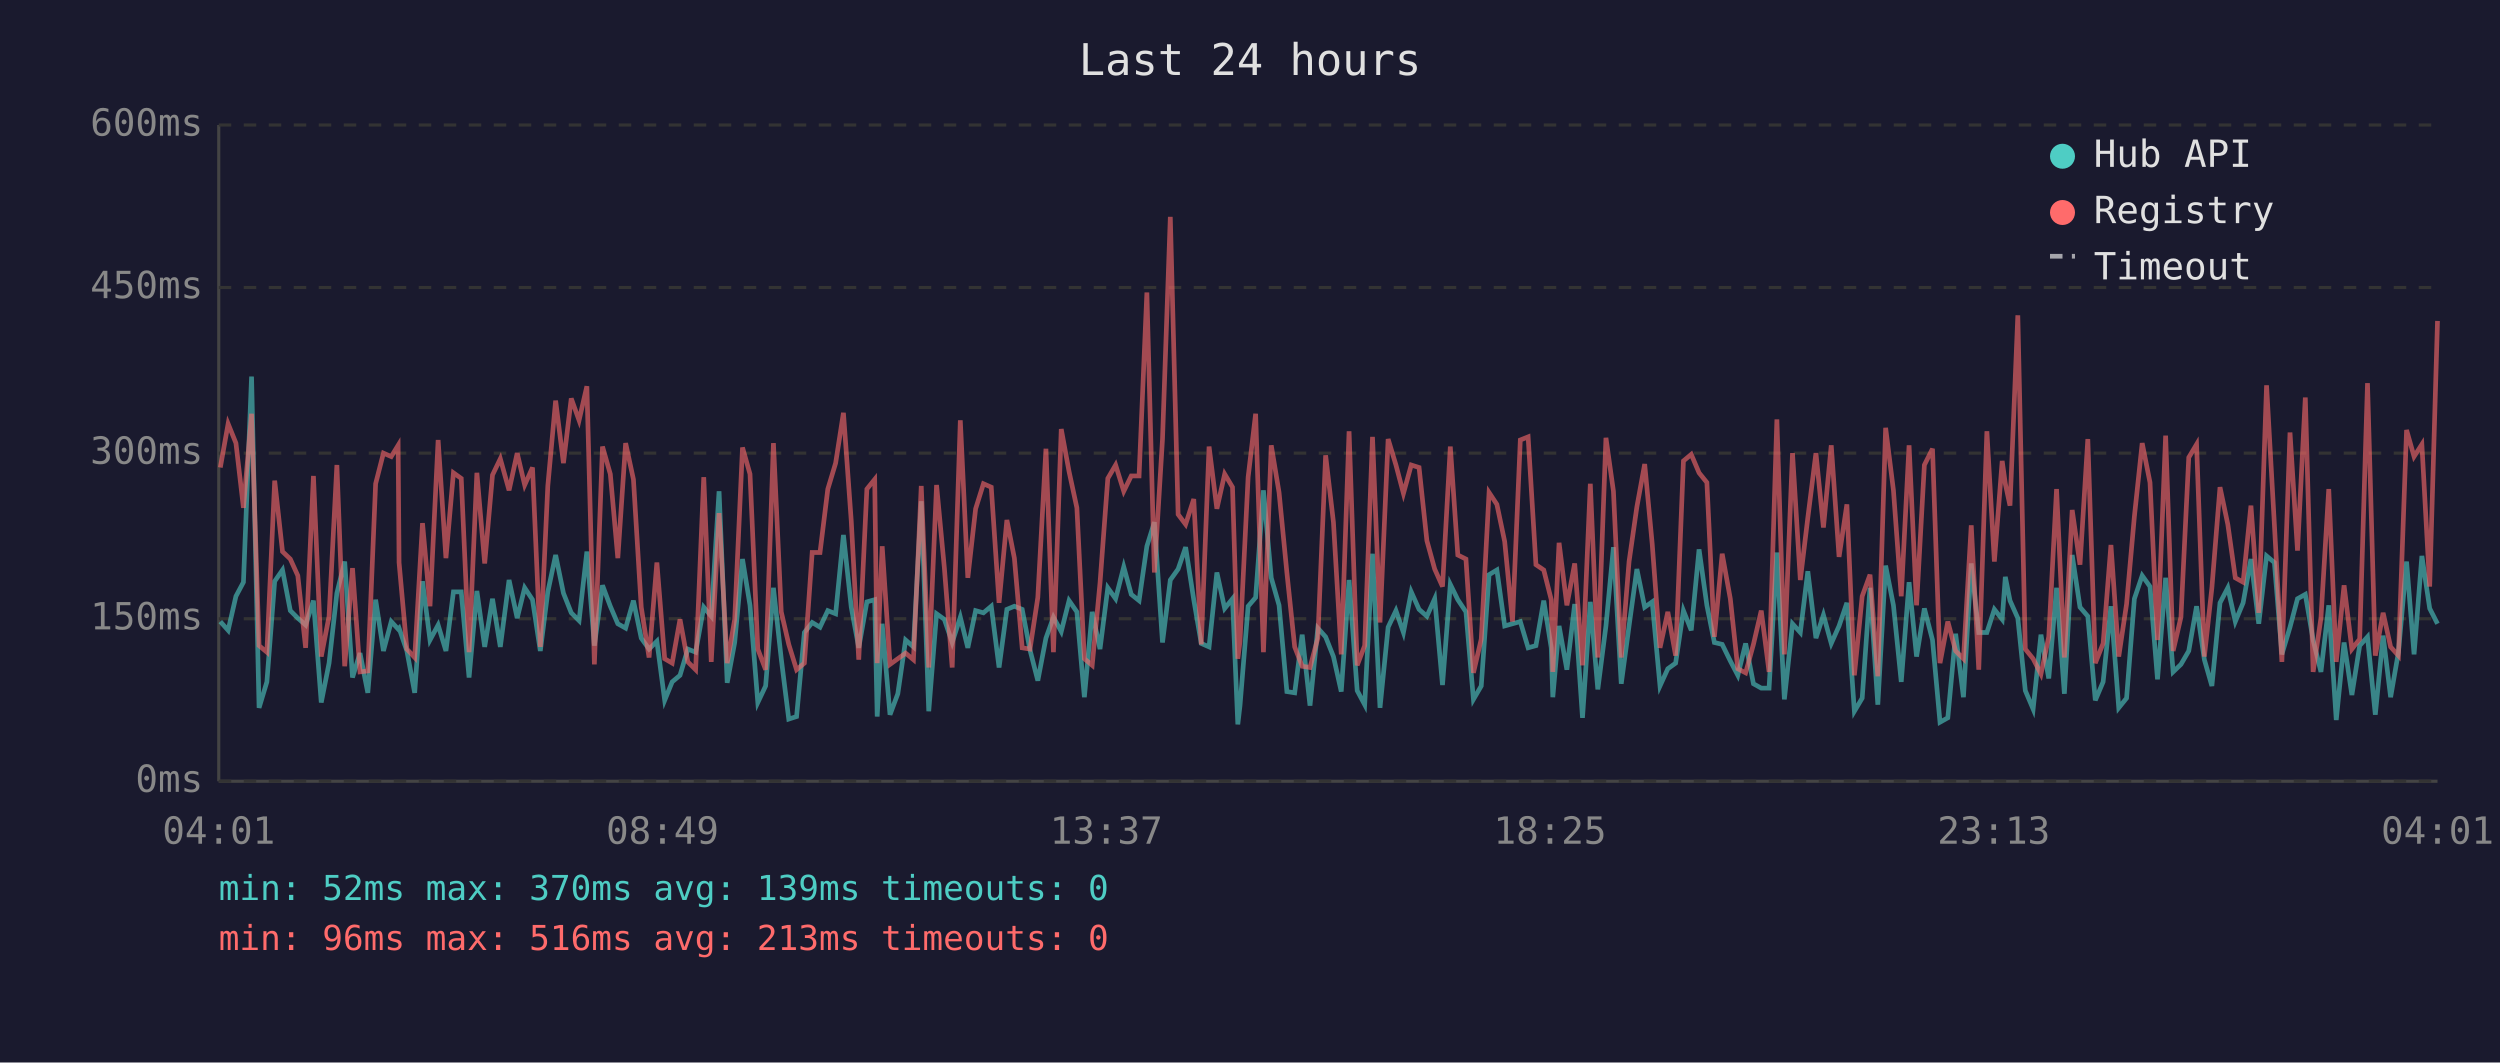
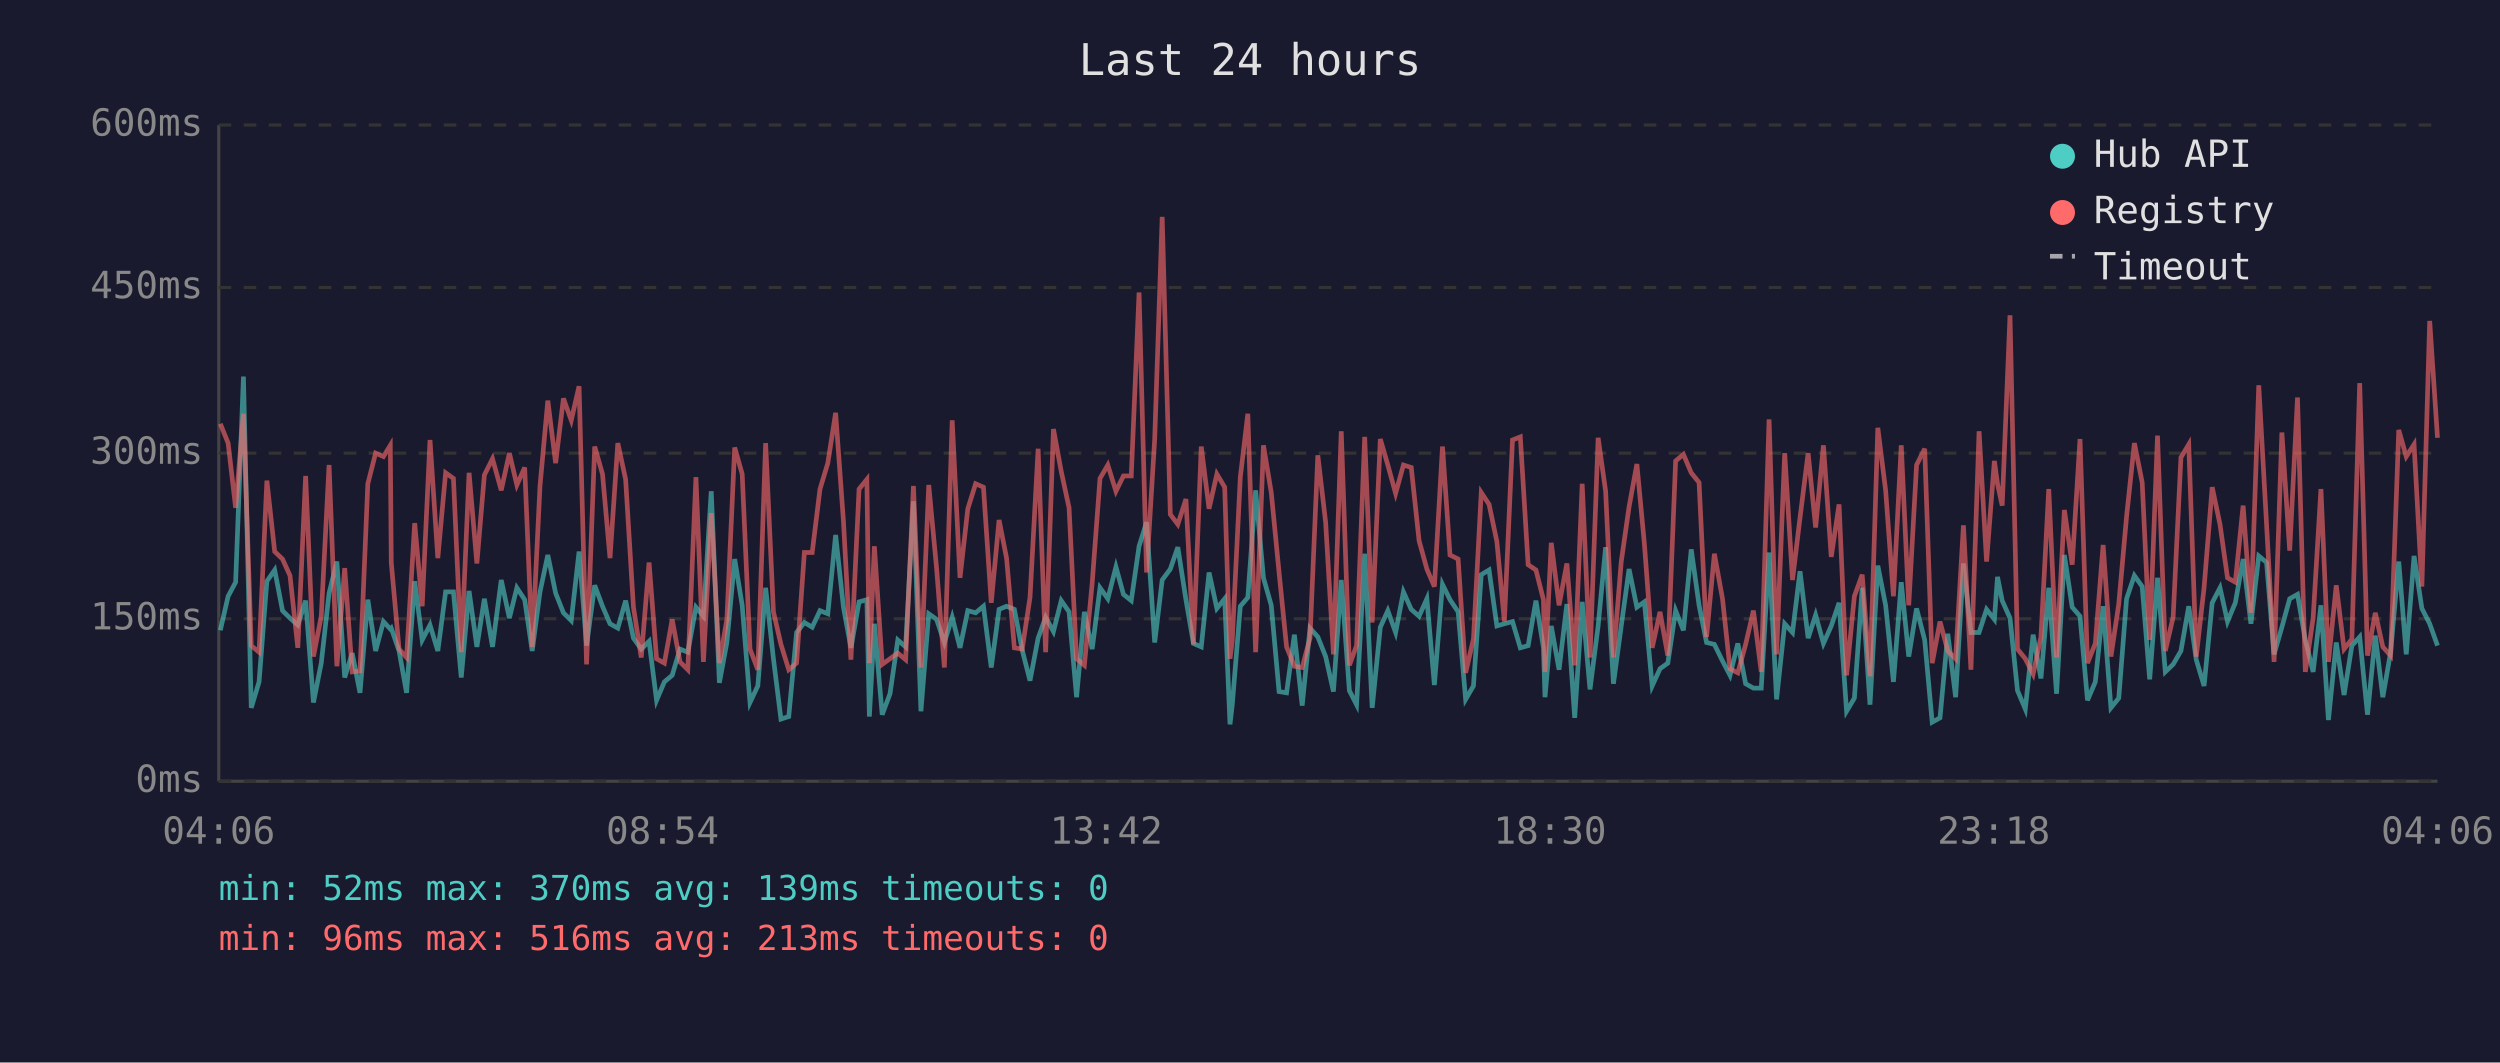
<svg xmlns="http://www.w3.org/2000/svg" viewBox="0 0 800 340" font-family="monospace" font-size="12">
  <rect width="800" height="340" fill="#1a1a2e" />
  <text x="400" y="24" fill="#e0e0e0" font-size="14" text-anchor="middle">Last 24 hours</text>
  <line x1="70" y1="40" x2="70" y2="250" stroke="#444" stroke-width="1" />
  <line x1="70" y1="250" x2="780" y2="250" stroke="#444" stroke-width="1" />
  <line x1="70" y1="250" x2="780" y2="250" stroke="#333" stroke-width="1" stroke-dasharray="4" />
  <text x="65" y="250" fill="#888" text-anchor="end" dominant-baseline="middle">0ms</text>
  <line x1="70" y1="198" x2="780" y2="198" stroke="#333" stroke-width="1" stroke-dasharray="4" />
  <text x="65" y="198" fill="#888" text-anchor="end" dominant-baseline="middle">150ms</text>
  <line x1="70" y1="145" x2="780" y2="145" stroke="#333" stroke-width="1" stroke-dasharray="4" />
  <text x="65" y="145" fill="#888" text-anchor="end" dominant-baseline="middle">300ms</text>
  <line x1="70" y1="92" x2="780" y2="92" stroke="#333" stroke-width="1" stroke-dasharray="4" />
  <text x="65" y="92" fill="#888" text-anchor="end" dominant-baseline="middle">450ms</text>
  <line x1="70" y1="40" x2="780" y2="40" stroke="#333" stroke-width="1" stroke-dasharray="4" />
  <text x="65" y="40" fill="#888" text-anchor="end" dominant-baseline="middle">600ms</text>
-   <text x="70" y="270" fill="#888" text-anchor="middle">04:01</text>
-   <text x="212" y="270" fill="#888" text-anchor="middle">08:49</text>
-   <text x="354" y="270" fill="#888" text-anchor="middle">13:37</text>
-   <text x="496" y="270" fill="#888" text-anchor="middle">18:25</text>
-   <text x="638" y="270" fill="#888" text-anchor="middle">23:13</text>
-   <text x="780" y="270" fill="#888" text-anchor="middle">04:01</text>
-   <polyline points="70.5,198.9 73.0,201.7 75.5,190.8 77.9,186.3 80.5,120.5 82.9,226.5 85.4,218.2 87.9,186.0 90.4,182.4 92.9,195.4 95.3,197.8 97.8,200.0 100.3,192.2 102.8,224.8 105.3,212.2 107.8,189.8 110.3,179.7 112.8,216.8 115.2,209.0 117.7,221.7 120.2,191.9 122.7,208.3 125.2,198.9 127.4,201.3 127.7,201.0 130.2,208.3 132.7,221.7 135.2,186.0 137.6,204.8 140.2,200.0 142.7,208.3 145.1,189.4 147.6,189.4 150.1,216.8 152.6,189.1 155.1,207.0 157.6,191.6 160.1,207.0 162.9,185.6 165.5,197.8 167.9,188.1 170.4,191.9 172.9,208.3 175.3,189.4 177.8,177.6 180.3,189.8 182.8,196.1 185.3,198.6 187.8,176.5 190.2,206.6 192.8,187.3 195.3,194.0 197.7,199.6 200.2,201.0 202.7,192.2 205.2,204.2 207.7,207.7 210.2,205.2 212.7,224.1 215.1,218.2 217.6,216.1 220.1,207.7 222.6,208.7 225.2,194.3 227.6,197.2 230.1,157.2 232.7,218.5 235.1,205.6 237.6,178.9 240.0,193.7 242.5,224.8 245.0,219.5 247.5,188.1 250.0,210.8 252.4,230.1 254.9,229.3 257.4,202.4 259.9,199.2 262.4,200.7 264.9,195.4 267.4,196.4 269.9,171.2 272.4,194.3 274.8,207.3 277.4,192.6 279.9,191.9 280.7,229.3 282.3,199.6 284.8,228.7 287.3,222.0 289.8,204.8 292.3,207.0 294.8,160.4 297.2,227.6 299.7,196.4 302.2,198.2 304.7,205.6 307.3,197.5 309.7,207.3 312.2,195.4 314.7,196.1 317.2,194.0 319.7,213.6 322.2,195.0 324.6,194.0 327.1,195.0 329.6,208.0 332.1,217.8 334.7,204.2 337.1,197.5 339.6,202.1 342.1,192.2 344.6,195.8 347.0,223.1 349.5,195.8 352.0,207.7 354.5,188.1 357.0,191.6 359.6,181.4 362.0,190.2 364.5,192.2 367.0,174.8 369.4,167.1 372.0,205.6 374.5,185.6 377.0,182.1 379.4,175.1 382.0,191.9 384.4,205.9 386.9,207.0 389.4,183.2 391.9,194.7 394.4,191.6 396.1,231.8 396.8,225.8 399.4,194.0 401.8,191.2 404.3,156.9 406.8,184.9 409.3,193.7 411.8,221.3 414.3,221.7 416.7,203.1 419.2,225.8 421.7,201.0 424.2,203.8 426.7,210.1 429.2,221.3 431.7,185.6 434.3,221.0 436.7,225.5 439.2,177.2 441.6,226.5 444.2,200.7 446.7,195.4 449.1,202.4 451.6,189.4 454.1,195.0 456.6,197.2 459.1,191.6 461.6,219.2 464.1,187.0 466.5,191.9 469.1,195.8 471.5,223.8 474.0,219.5 476.5,183.9 479.0,182.4 481.5,200.3 484.0,199.6 486.5,198.9 489.0,207.3 491.5,206.6 494.0,192.2 496.4,207.3 496.9,223.1 498.9,200.3 501.4,214.3 503.9,193.3 506.4,229.7 508.9,192.6 511.3,220.6 513.9,200.3 516.3,175.1 518.8,218.8 521.3,200.3 523.8,182.1 526.3,194.3 528.7,192.6 531.2,219.5 533.7,214.0 536.2,212.2 538.7,195.4 541.2,201.7 543.7,175.8 546.2,193.7 548.6,205.6 551.1,206.2 553.7,211.5 556.1,216.1 558.6,205.9 561.1,218.8 563.6,220.2 566.1,220.2 568.6,176.8 571.0,223.8 573.6,199.6 576.1,202.4 578.5,182.8 581.1,204.2 583.5,196.8 586.0,205.9 588.5,200.3 591.0,192.9 593.4,227.6 595.9,223.4 598.4,188.1 600.9,225.5 603.4,181.0 605.9,193.7 608.4,218.2 610.9,186.3 613.3,210.1 615.8,194.7 618.4,204.8 620.8,231.1 623.3,229.7 625.8,202.8 628.3,223.1 630.8,180.3 633.2,202.4 635.8,202.4 638.2,195.0 640.7,198.2 641.7,184.6 643.2,192.2 645.7,197.8 648.1,221.0 650.6,226.9 653.1,203.1 655.6,217.1 658.1,188.1 660.6,222.0 663.1,177.6 665.6,194.3 668.1,197.2 670.5,224.1 673.0,218.2 675.5,194.0 678.0,226.5 680.5,223.4 683.0,191.6 685.5,184.2 688.0,187.7 690.4,217.4 693.0,184.9 695.4,215.0 697.9,212.6 700.4,208.3 702.9,194.0 705.4,211.1 707.8,219.5 710.4,192.9 712.9,188.1 715.3,198.9 717.8,192.9 720.3,178.9 722.8,199.6 725.3,177.9 727.8,180.0 730.2,209.4 732.8,200.7 735.2,191.6 737.7,190.2 740.2,204.8 742.7,215.0 745.2,193.7 747.6,230.4 750.1,205.6 752.6,222.4 755.1,206.6 757.6,203.8 760.1,228.7 762.6,203.4 765.0,223.1 767.5,208.7 770.1,179.7 772.5,209.4 775.0,177.9 777.5,194.7 780.0,199.6" fill="none" stroke="#4ecdc4" stroke-width="1.5" opacity="0.6" />
-   <polyline points="70.5,149.6 73.0,135.6 75.5,141.8 77.9,162.5 80.5,132.4 82.9,206.6 85.4,208.7 87.9,153.8 90.4,176.5 92.9,178.9 95.3,184.2 97.8,207.3 100.3,152.3 102.8,210.1 105.3,197.2 107.8,148.8 110.3,213.2 112.8,181.8 115.2,215.0 117.7,214.7 120.2,154.8 122.7,145.0 125.2,146.1 127.4,142.5 127.7,180.0 130.2,207.7 132.7,210.4 135.2,167.4 137.6,194.0 140.2,140.8 142.7,178.6 145.1,151.3 147.6,153.1 150.1,208.7 152.6,151.3 155.1,180.3 157.6,152.0 160.1,146.8 162.9,156.9 165.5,145.0 167.9,155.2 170.4,149.6 172.9,207.0 175.3,155.5 177.8,128.2 180.3,148.2 182.8,127.5 185.3,134.5 187.8,123.6 190.2,212.6 192.8,142.9 195.3,151.7 197.7,178.6 200.2,141.8 202.7,153.4 205.2,194.3 207.7,210.4 210.2,180.0 212.7,210.8 215.1,212.2 217.6,198.2 220.1,211.8 222.6,214.3 225.2,152.7 227.6,211.8 230.1,164.2 232.7,212.2 235.1,198.2 237.6,143.2 240.0,151.7 242.5,207.7 245.0,214.3 247.5,141.8 250.0,195.8 252.4,206.2 254.9,214.3 257.4,212.2 259.9,176.8 262.4,176.8 264.9,156.5 267.4,148.2 269.9,132.1 272.4,166.7 274.8,211.1 277.4,156.5 279.9,153.4 280.7,212.2 282.3,174.8 284.8,212.6 287.3,210.8 289.8,209.0 292.3,211.1 294.8,155.5 297.2,213.6 299.7,155.2 302.2,181.8 304.7,213.6 307.3,134.5 309.7,184.9 312.2,162.8 314.7,154.8 317.2,155.9 319.7,192.9 322.2,166.4 324.6,178.6 327.1,207.3 329.6,207.7 332.1,191.2 334.7,143.6 337.1,208.7 339.6,137.3 342.1,150.9 344.6,162.5 347.0,210.8 349.5,212.9 352.0,186.6 354.5,153.1 357.0,148.8 359.6,157.2 362.0,152.3 364.5,152.3 367.0,93.6 369.4,183.2 372.0,140.5 374.5,69.4 377.0,164.6 379.4,167.8 382.0,159.7 384.4,206.2 386.9,142.9 389.4,162.8 391.9,151.7 394.4,155.9 396.1,210.8 396.8,205.2 399.4,152.7 401.8,132.4 404.3,208.7 406.8,142.5 409.3,157.6 411.8,183.2 414.3,207.0 416.7,213.2 419.2,213.6 421.7,204.2 424.2,145.7 426.7,167.1 429.2,209.4 431.7,138.0 434.3,212.9 436.7,206.6 439.2,139.8 441.6,199.2 444.2,140.5 446.7,148.8 449.1,157.9 451.6,148.8 454.1,149.6 456.6,173.0 459.1,182.1 461.6,187.7 464.1,142.9 466.5,177.6 469.1,178.9 471.5,215.3 474.0,204.5 476.5,157.6 479.0,161.4 481.5,173.3 484.0,198.9 486.5,140.8 489.0,139.8 491.5,180.7 494.0,182.4 496.4,191.9 496.9,215.0 498.9,173.7 501.4,193.7 503.9,180.3 506.4,212.9 508.9,154.8 511.3,210.4 513.9,140.1 516.3,157.2 518.8,210.4 521.3,179.7 523.8,162.2 526.3,148.5 528.7,174.0 531.2,207.3 533.7,195.8 536.2,209.8 538.7,147.5 541.2,145.4 543.7,151.3 546.2,154.4 548.6,203.8 551.1,177.2 553.7,191.6 556.1,214.0 558.6,215.3 561.1,206.2 563.6,195.4 566.1,215.0 568.6,134.2 571.0,209.4 573.6,145.0 576.1,185.6 578.5,165.7 581.1,145.0 583.5,168.8 586.0,142.5 588.5,178.2 591.0,161.4 593.4,216.1 595.9,190.8 598.4,183.9 600.9,216.4 603.4,136.9 605.9,156.9 608.4,190.8 610.9,142.5 613.3,193.7 615.8,148.8 618.4,143.6 620.8,212.2 623.3,198.9 625.8,208.3 628.3,210.8 630.8,168.1 633.2,214.3 635.8,138.0 638.2,179.7 640.7,147.5 641.7,154.8 643.2,161.8 645.7,100.9 648.1,207.7 650.6,210.8 653.1,215.7 655.6,203.8 658.1,156.5 660.6,210.4 663.1,163.2 665.6,180.7 668.1,140.5 670.5,212.2 673.0,205.9 675.5,174.4 678.0,210.1 680.5,193.3 683.0,165.3 685.5,141.8 688.0,154.4 690.4,204.8 693.0,139.4 695.4,208.3 697.9,197.5 700.4,146.4 702.9,142.2 705.4,210.1 707.8,188.1 710.4,155.9 712.9,167.8 715.3,184.9 717.8,186.3 720.3,161.8 722.8,196.1 725.3,123.3 727.8,167.8 730.2,211.8 732.8,138.4 735.2,176.2 737.7,127.2 740.2,215.0 742.7,197.8 745.2,156.5 747.6,211.8 750.1,187.3 752.6,207.7 755.1,204.5 757.6,122.6 760.1,209.8 762.6,196.1 765.0,207.0 767.5,209.8 770.1,137.6 772.5,146.1 775.0,142.2 777.5,187.7 780.0,102.7" fill="none" stroke="#ff6b6b" stroke-width="1.5" opacity="0.6" />
+   <text x="70" y="270" fill="#888" text-anchor="middle">04:06</text>
+   <text x="212" y="270" fill="#888" text-anchor="middle">08:54</text>
+   <text x="354" y="270" fill="#888" text-anchor="middle">13:42</text>
+   <text x="496" y="270" fill="#888" text-anchor="middle">18:30</text>
+   <text x="638" y="270" fill="#888" text-anchor="middle">23:18</text>
+   <text x="780" y="270" fill="#888" text-anchor="middle">04:06</text>
+   <polyline points="70.5,201.7 73.0,190.8 75.4,186.3 77.9,120.5 80.4,226.5 82.9,218.2 85.4,186.0 87.9,182.4 90.4,195.4 92.8,197.8 95.3,200.0 97.8,192.2 100.3,224.8 102.8,212.2 105.3,189.8 107.8,179.7 110.3,216.8 112.7,209.0 115.2,221.7 117.7,191.9 120.2,208.3 122.7,198.9 124.9,201.3 125.2,201.0 127.7,208.3 130.1,221.7 132.7,186.0 135.1,204.8 137.6,200.0 140.1,208.3 142.6,189.4 145.1,189.4 147.6,216.8 150.1,189.1 152.6,207.0 155.0,191.6 157.6,207.0 160.4,185.6 163.0,197.8 165.4,188.1 167.9,191.9 170.3,208.3 172.8,189.4 175.3,177.6 177.8,189.8 180.3,196.1 182.8,198.6 185.3,176.5 187.7,206.6 190.3,187.3 192.8,194.0 195.2,199.6 197.7,201.0 200.2,192.2 202.7,204.2 205.2,207.7 207.7,205.2 210.1,224.1 212.6,218.2 215.1,216.1 217.6,207.7 220.1,208.7 222.7,194.3 225.1,197.2 227.6,157.2 230.2,218.5 232.6,205.6 235.1,178.9 237.5,193.7 240.0,224.8 242.5,219.5 245.0,188.1 247.5,210.8 249.9,230.1 252.4,229.3 254.9,202.4 257.4,199.2 259.9,200.7 262.4,195.4 264.9,196.4 267.4,171.2 269.9,194.3 272.3,207.3 274.9,192.6 277.4,191.9 278.2,229.3 279.8,199.6 282.3,228.7 284.8,222.0 287.3,204.8 289.8,207.0 292.3,160.4 294.7,227.6 297.2,196.4 299.7,198.2 302.2,205.6 304.7,197.5 307.2,207.3 309.7,195.4 312.2,196.1 314.7,194.0 317.2,213.6 319.7,195.0 322.1,194.0 324.6,195.0 327.1,208.0 329.6,217.8 332.2,204.2 334.6,197.5 337.1,202.1 339.6,192.2 342.1,195.8 344.5,223.1 347.0,195.8 349.5,207.7 352.0,188.1 354.5,191.6 357.1,181.4 359.5,190.2 362.0,192.2 364.5,174.8 366.9,167.1 369.5,205.6 371.9,185.6 374.5,182.1 376.9,175.1 379.5,191.9 381.9,205.9 384.4,207.0 386.9,183.2 389.4,194.7 391.9,191.6 393.6,231.8 394.3,225.8 396.9,194.0 399.3,191.2 401.8,156.9 404.3,184.9 406.8,193.7 409.3,221.3 411.7,221.7 414.2,203.1 416.7,225.8 419.2,201.0 421.7,203.8 424.2,210.1 426.7,221.3 429.2,185.6 431.8,221.0 434.1,225.5 436.7,177.2 439.1,226.5 441.7,200.7 444.1,195.4 446.6,202.4 449.1,189.4 451.6,195.0 454.1,197.2 456.6,191.6 459.0,219.2 461.6,187.0 464.0,191.9 466.6,195.8 469.0,223.8 471.5,219.5 474.0,183.9 476.5,182.4 479.0,200.3 481.4,199.6 484.0,198.9 486.5,207.3 489.0,206.6 491.5,192.2 493.9,207.3 494.4,223.1 496.4,200.3 498.9,214.3 501.4,193.3 503.9,229.7 506.3,192.6 508.8,220.6 511.4,200.3 513.8,175.1 516.3,218.8 518.8,200.3 521.3,182.1 523.8,194.3 526.2,192.6 528.7,219.5 531.2,214.0 533.7,212.2 536.2,195.4 538.7,201.7 541.2,175.8 543.7,193.7 546.1,205.6 548.6,206.2 551.2,211.5 553.6,216.1 556.1,205.9 558.6,218.8 561.1,220.2 563.6,220.2 566.1,176.8 568.5,223.8 571.1,199.6 573.6,202.4 576.0,182.8 578.6,204.2 581.0,196.8 583.5,205.9 586.0,200.3 588.5,192.9 590.9,227.6 593.4,223.4 595.9,188.1 598.4,225.5 600.9,181.0 603.4,193.7 605.9,218.2 608.4,186.3 610.8,210.1 613.3,194.7 615.9,204.8 618.3,231.1 620.8,229.7 623.3,202.8 625.8,223.1 628.3,180.3 630.7,202.4 633.3,202.4 635.7,195.0 638.2,198.2 639.2,184.6 640.7,192.2 643.2,197.8 645.6,221.0 648.1,226.9 650.6,203.1 653.1,217.1 655.6,188.1 658.1,222.0 660.6,177.6 663.1,194.3 665.6,197.2 668.0,224.1 670.5,218.2 673.0,194.0 675.5,226.5 678.0,223.4 680.5,191.6 683.0,184.2 685.5,187.7 687.9,217.4 690.4,184.9 692.9,215.0 695.4,212.6 697.9,208.3 700.4,194.0 702.8,211.1 705.3,219.5 707.9,192.9 710.4,188.1 712.8,198.9 715.3,192.9 717.8,178.9 720.3,199.6 722.8,177.9 725.3,180.0 727.7,209.4 730.2,200.7 732.7,191.6 735.2,190.2 737.7,204.8 740.2,215.0 742.7,193.7 745.1,230.4 747.6,205.6 750.1,222.4 752.6,206.6 755.1,203.8 757.6,228.7 760.1,203.4 762.5,223.1 765.0,208.7 767.6,179.7 770.0,209.4 772.5,177.9 775.0,194.7 777.5,199.6 780.0,206.6" fill="none" stroke="#4ecdc4" stroke-width="1.5" opacity="0.6" />
+   <polyline points="70.5,135.6 73.0,141.8 75.4,162.5 77.9,132.4 80.4,206.6 82.9,208.7 85.4,153.8 87.9,176.5 90.4,178.9 92.8,184.2 95.3,207.3 97.8,152.3 100.3,210.1 102.8,197.2 105.3,148.8 107.8,213.2 110.3,181.8 112.7,215.0 115.2,214.7 117.7,154.8 120.2,145.0 122.7,146.1 124.9,142.5 125.2,180.0 127.7,207.7 130.1,210.4 132.7,167.4 135.1,194.0 137.6,140.8 140.1,178.6 142.6,151.3 145.1,153.1 147.6,208.7 150.1,151.3 152.6,180.3 155.0,152.0 157.6,146.8 160.4,156.9 163.0,145.0 165.4,155.2 167.9,149.6 170.3,207.0 172.8,155.5 175.3,128.2 177.8,148.2 180.3,127.5 182.8,134.5 185.3,123.6 187.7,212.6 190.3,142.9 192.8,151.7 195.2,178.6 197.7,141.8 200.2,153.4 202.7,194.3 205.2,210.4 207.7,180.0 210.1,210.8 212.6,212.2 215.1,198.2 217.6,211.8 220.1,214.3 222.7,152.7 225.1,211.8 227.6,164.2 230.2,212.2 232.6,198.2 235.1,143.2 237.5,151.7 240.0,207.7 242.5,214.3 245.0,141.8 247.5,195.8 249.9,206.2 252.4,214.3 254.9,212.2 257.4,176.8 259.9,176.8 262.4,156.5 264.9,148.2 267.4,132.1 269.9,166.7 272.3,211.1 274.9,156.5 277.4,153.4 278.2,212.2 279.8,174.8 282.3,212.6 284.8,210.8 287.3,209.0 289.8,211.1 292.3,155.5 294.7,213.6 297.2,155.2 299.7,181.8 302.2,213.6 304.7,134.5 307.2,184.9 309.7,162.8 312.2,154.8 314.7,155.9 317.2,192.9 319.7,166.4 322.1,178.6 324.6,207.3 327.1,207.7 329.6,191.2 332.2,143.6 334.6,208.7 337.1,137.3 339.6,150.9 342.1,162.5 344.5,210.8 347.0,212.9 349.5,186.6 352.0,153.1 354.5,148.8 357.1,157.2 359.5,152.3 362.0,152.3 364.5,93.6 366.9,183.2 369.5,140.5 371.9,69.4 374.5,164.6 376.9,167.8 379.5,159.7 381.9,206.2 384.4,142.9 386.9,162.8 389.4,151.7 391.9,155.9 393.6,210.8 394.3,205.2 396.9,152.7 399.3,132.4 401.8,208.7 404.3,142.5 406.8,157.6 409.3,183.2 411.7,207.0 414.2,213.2 416.7,213.6 419.2,204.2 421.7,145.7 424.2,167.1 426.7,209.4 429.2,138.0 431.8,212.9 434.1,206.6 436.7,139.8 439.1,199.2 441.7,140.5 444.1,148.8 446.6,157.9 449.1,148.8 451.6,149.6 454.1,173.0 456.6,182.1 459.0,187.7 461.6,142.9 464.0,177.6 466.6,178.9 469.0,215.3 471.5,204.5 474.0,157.6 476.5,161.4 479.0,173.3 481.4,198.9 484.0,140.8 486.5,139.8 489.0,180.7 491.5,182.4 493.9,191.9 494.4,215.0 496.4,173.7 498.9,193.7 501.4,180.3 503.9,212.9 506.3,154.8 508.8,210.4 511.4,140.1 513.8,157.2 516.3,210.4 518.8,179.7 521.3,162.2 523.8,148.5 526.2,174.0 528.7,207.3 531.2,195.8 533.7,209.8 536.2,147.5 538.7,145.4 541.2,151.3 543.7,154.4 546.1,203.8 548.6,177.2 551.2,191.6 553.6,214.0 556.1,215.3 558.6,206.2 561.1,195.4 563.6,215.0 566.1,134.2 568.5,209.4 571.1,145.0 573.6,185.6 576.0,165.7 578.6,145.0 581.0,168.8 583.5,142.5 586.0,178.2 588.5,161.4 590.9,216.1 593.4,190.8 595.9,183.9 598.4,216.4 600.9,136.9 603.4,156.9 605.9,190.8 608.4,142.5 610.8,193.7 613.3,148.8 615.9,143.6 618.3,212.2 620.8,198.9 623.3,208.3 625.8,210.8 628.3,168.1 630.7,214.3 633.3,138.0 635.7,179.7 638.2,147.5 639.2,154.8 640.7,161.8 643.2,100.9 645.6,207.7 648.1,210.8 650.6,215.7 653.1,203.8 655.6,156.5 658.1,210.4 660.6,163.2 663.1,180.7 665.6,140.5 668.0,212.2 670.5,205.9 673.0,174.4 675.5,210.1 678.0,193.3 680.5,165.3 683.0,141.8 685.5,154.4 687.9,204.8 690.4,139.4 692.9,208.3 695.4,197.5 697.9,146.4 700.4,142.2 702.8,210.1 705.3,188.1 707.9,155.9 710.4,167.8 712.8,184.9 715.3,186.3 717.8,161.8 720.3,196.1 722.8,123.3 725.3,167.8 727.7,211.8 730.2,138.4 732.7,176.2 735.2,127.2 737.7,215.0 740.2,197.8 742.7,156.5 745.1,211.8 747.6,187.3 750.1,207.7 752.6,204.5 755.1,122.6 757.6,209.8 760.1,196.1 762.5,207.0 765.0,209.8 767.6,137.6 770.0,146.1 772.5,142.2 775.0,187.7 777.5,102.7 780.0,140.1" fill="none" stroke="#ff6b6b" stroke-width="1.5" opacity="0.6" />
  <circle cx="660" cy="50" r="4" fill="#4ecdc4" />
  <text x="670" y="50" fill="#e0e0e0" dominant-baseline="middle">Hub API</text>
  <circle cx="660" cy="68" r="4" fill="#ff6b6b" />
  <text x="670" y="68" fill="#e0e0e0" dominant-baseline="middle">Registry</text>
  <line x1="656" y1="82" x2="664" y2="82" stroke="#e0e0e0" stroke-width="1.5" stroke-dasharray="4,3" opacity="0.7" />
  <text x="670" y="86" fill="#e0e0e0" dominant-baseline="middle">Timeout</text>
  <text x="70" y="288" fill="#4ecdc4" font-size="11">min: 52ms  max: 370ms  avg: 139ms  timeouts: 0</text>
  <text x="70" y="304" fill="#ff6b6b" font-size="11">min: 96ms  max: 516ms  avg: 213ms  timeouts: 0</text>
</svg>
